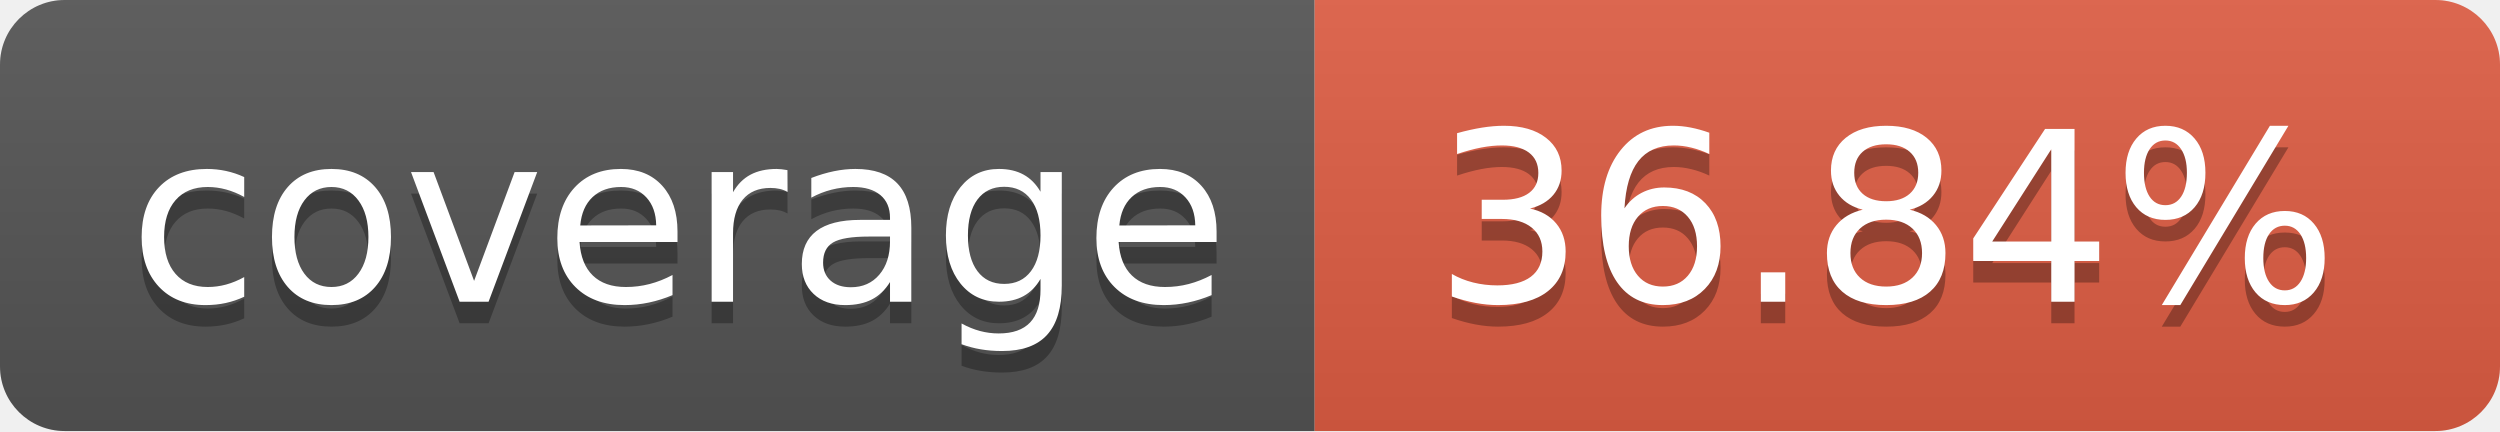
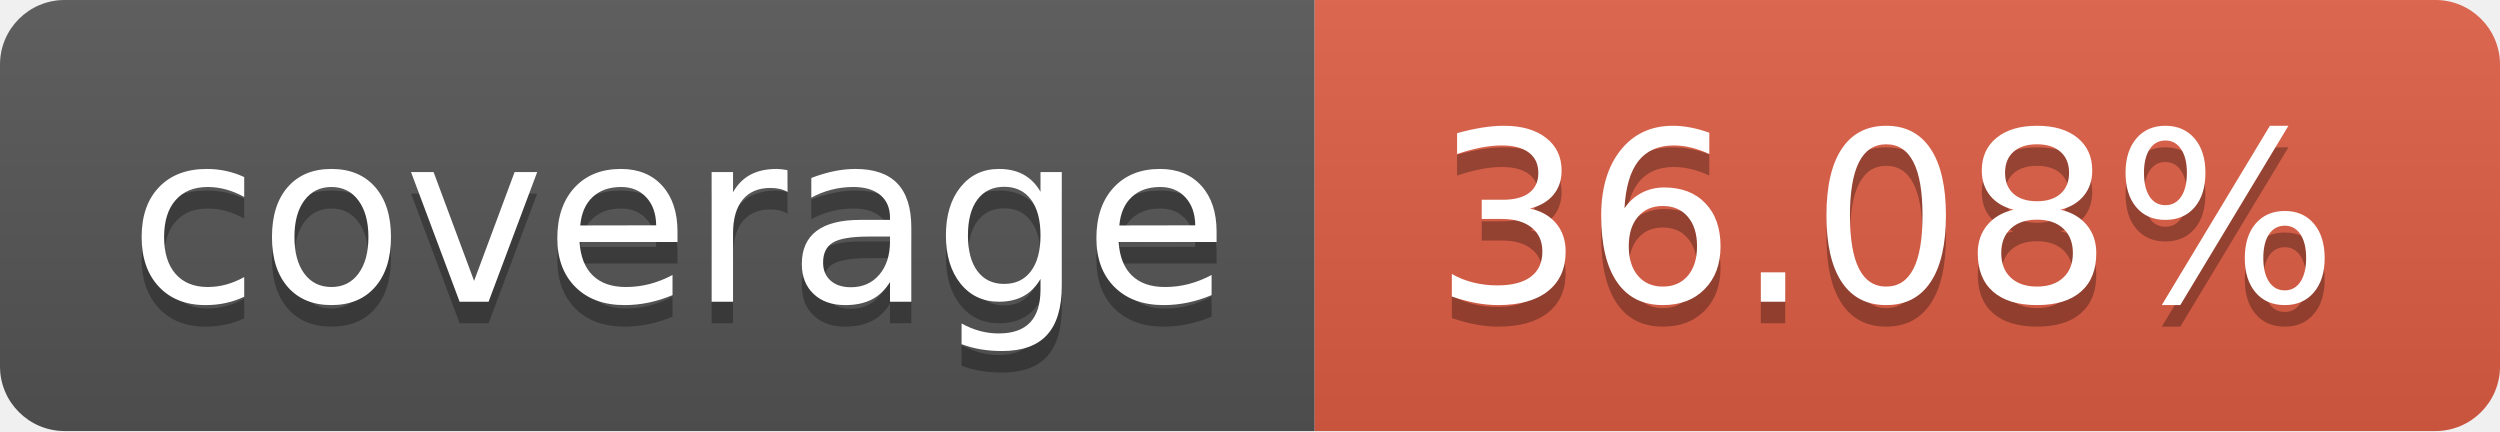
- <svg xmlns="http://www.w3.org/2000/svg" width="116" height="20" role="img" aria-label="coverage: 36.84%">
+ <svg xmlns="http://www.w3.org/2000/svg" width="116" height="20" role="img" aria-label="coverage: 36.08%">
  <linearGradient id="s" x2="0" y2="100%">
    <stop offset="0" stop-color="#bbb" stop-opacity=".1" />
    <stop offset="1" stop-opacity=".1" />
  </linearGradient>
  <clipPath id="r">
    <rect width="116" height="20" rx="3" fill="#fff" />
  </clipPath>
  <g clip-path="url(#r)">
    <rect width="61" height="20" fill="#555" />
    <rect x="61" width="55" height="20" fill="#e05d44" />
    <rect width="116" height="20" fill="url(#s)" />
  </g>
  <g fill="#fff" text-anchor="middle" font-family="Verdana,Geneva,DejaVu Sans,sans-serif" text-rendering="geometricPrecision" font-size="110">
    <text aria-hidden="true" x="315.0" y="150" fill="#010101" fill-opacity=".3" transform="scale(.1)" textLength="510">coverage</text>
    <text x="315.0" y="140" transform="scale(.1)" fill="#fff" textLength="510">coverage</text>
-     <text aria-hidden="true" x="875.0" y="150" fill="#010101" fill-opacity=".3" transform="scale(.1)" textLength="450">36.84%</text>
-     <text x="875.0" y="140" transform="scale(.1)" fill="#fff" textLength="450">36.84%</text>
+     <text aria-hidden="true" x="875.0" y="150" fill="#010101" fill-opacity=".3" transform="scale(.1)" textLength="450">36.08%</text>
+     <text x="875.0" y="140" transform="scale(.1)" fill="#fff" textLength="450">36.08%</text>
  </g>
</svg>
